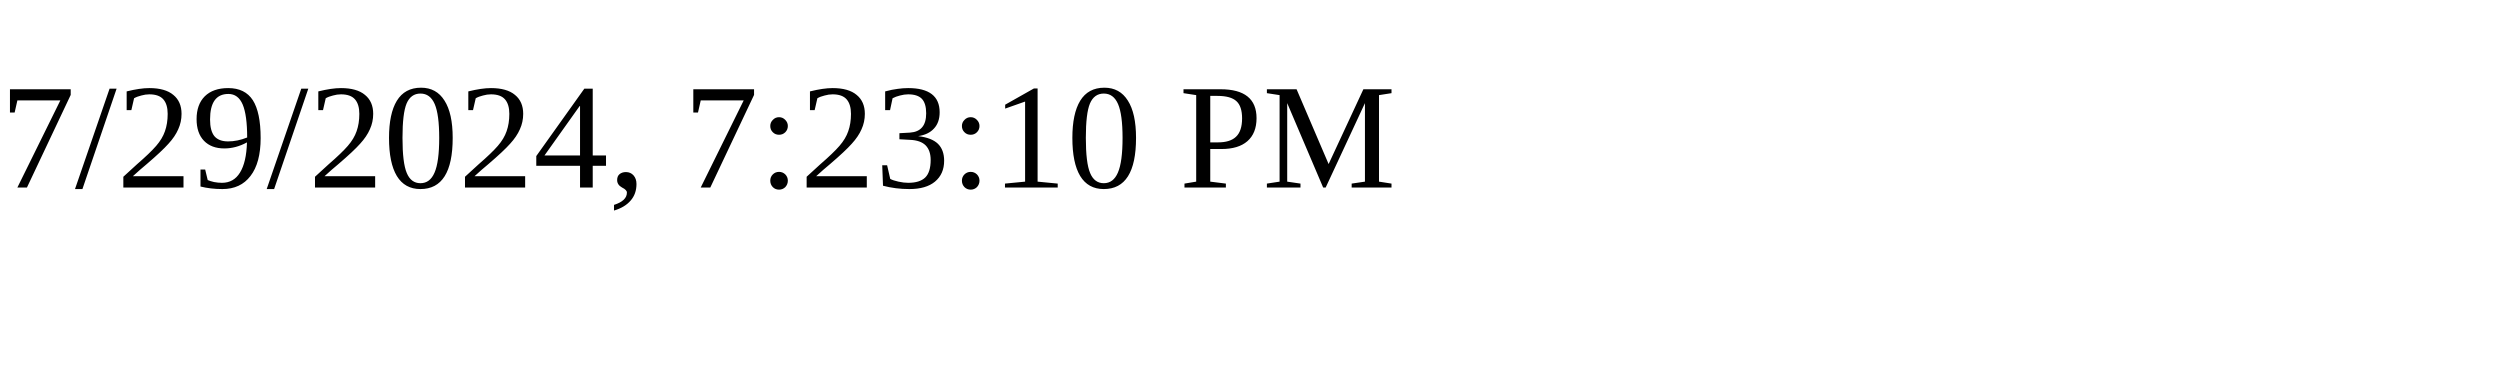
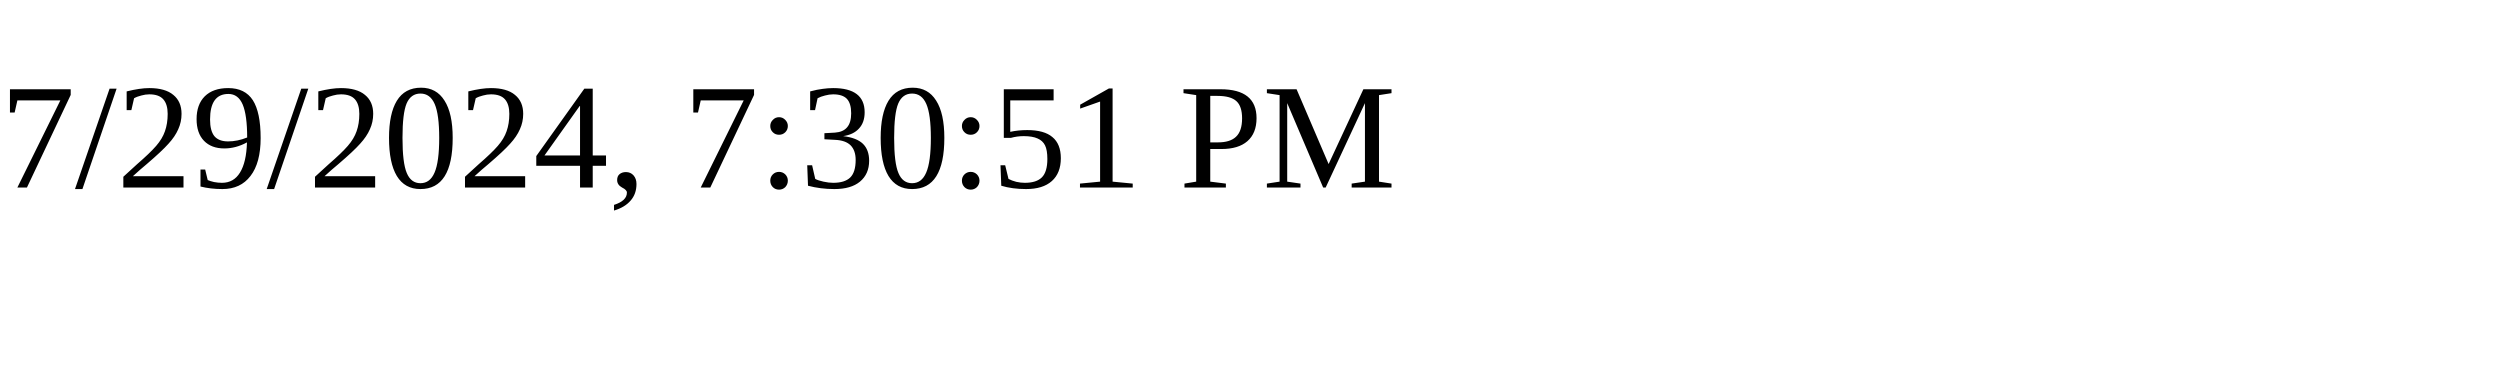
<svg xmlns="http://www.w3.org/2000/svg" height="30" width="200">
-   <text x="0" y="15">7/29/2024, 7:23:10 PM</text>
+   <text x="0" y="15">7/29/2024, 7:30:51 PM</text>
</svg>
